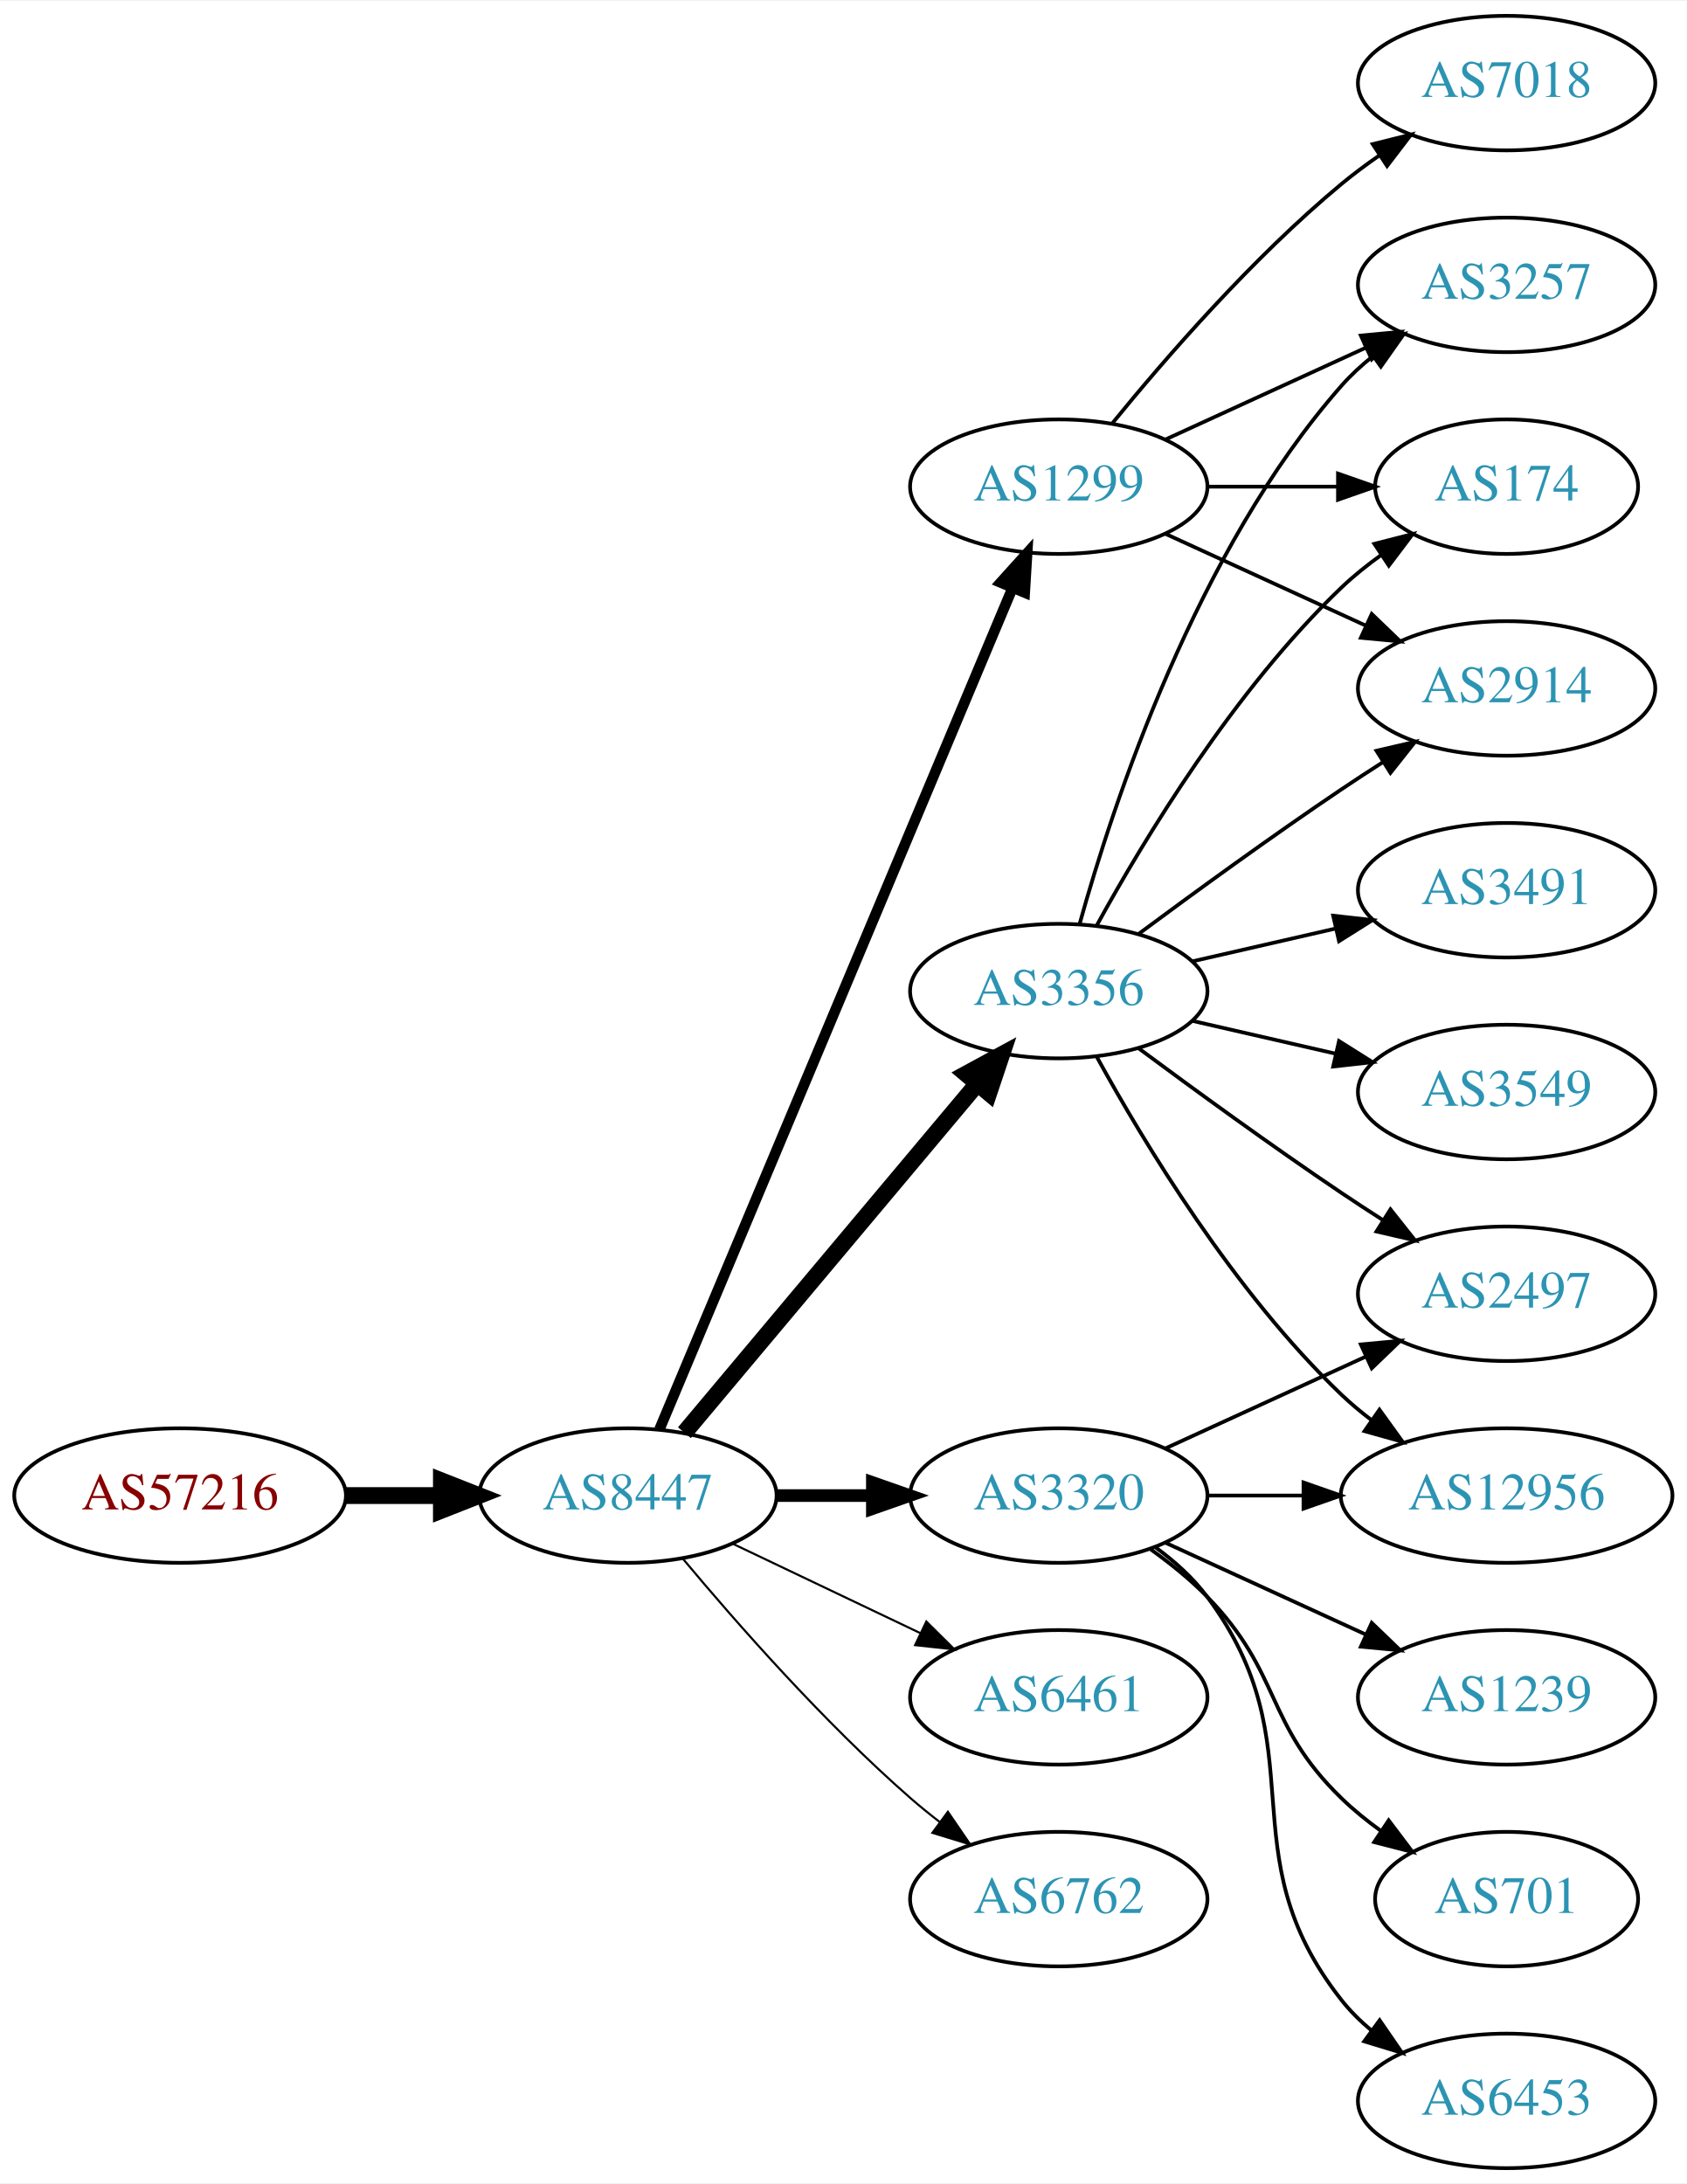
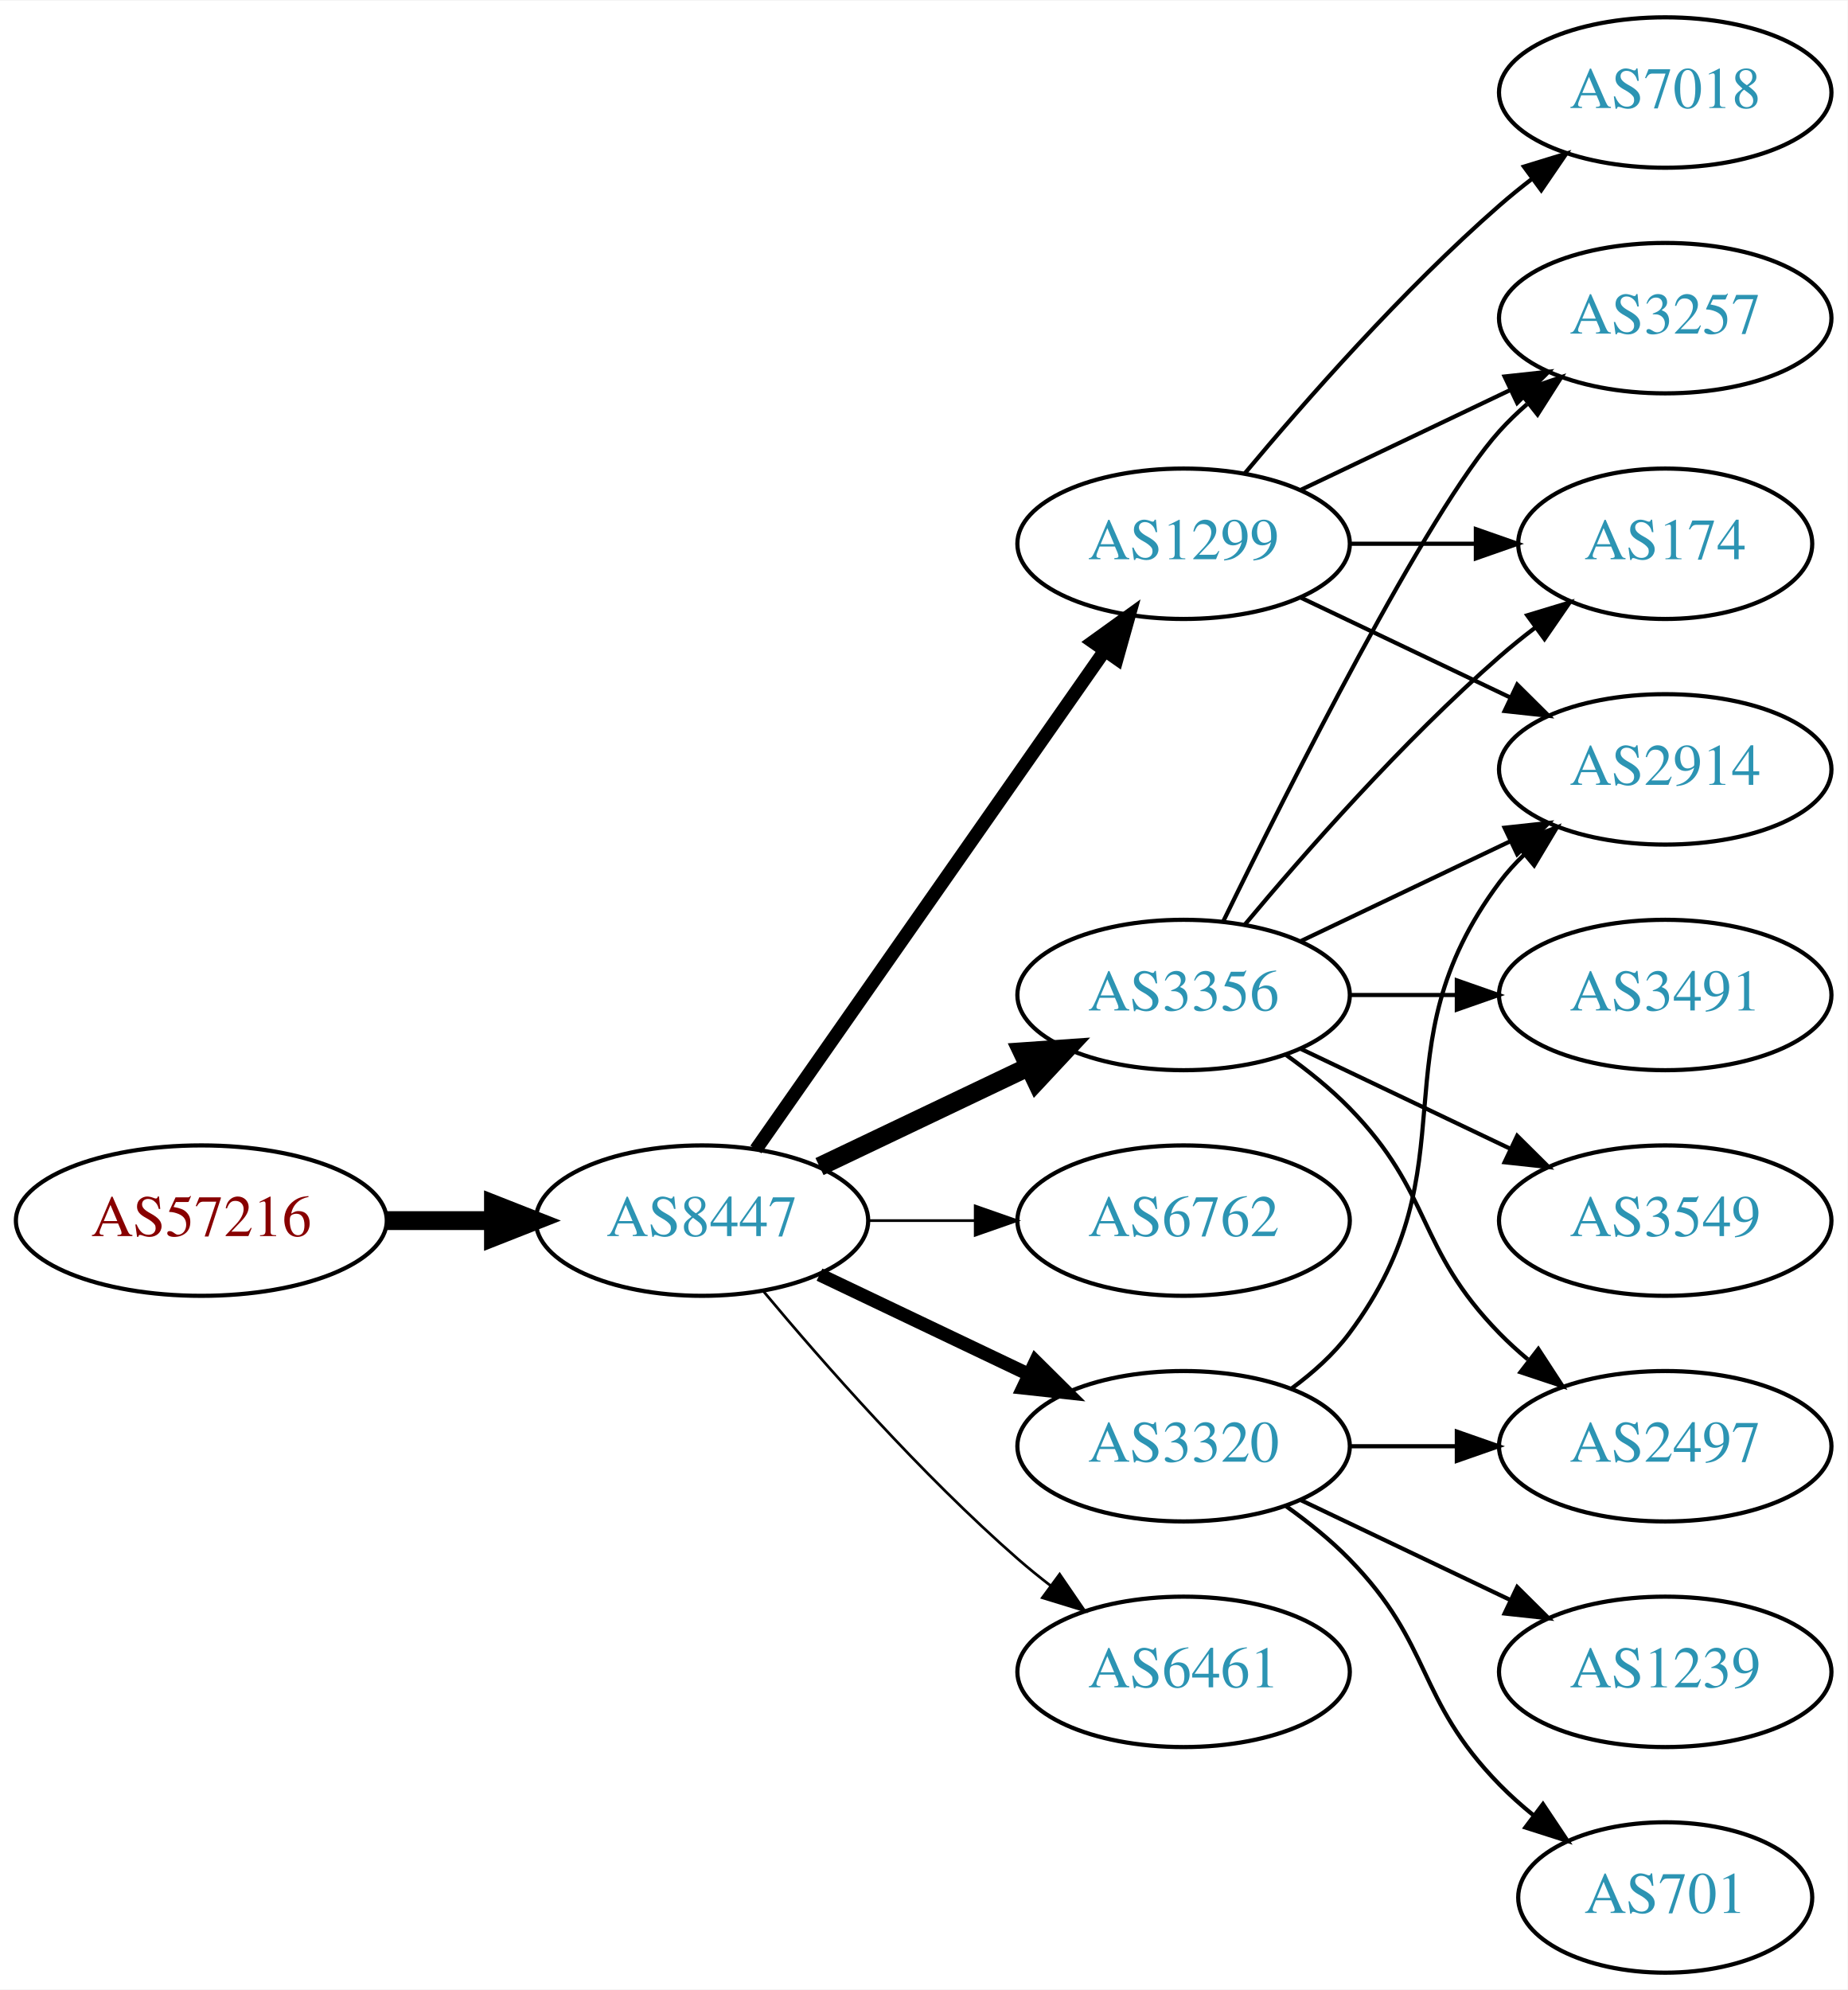
- <svg xmlns="http://www.w3.org/2000/svg" xmlns:xlink="http://www.w3.org/1999/xlink" width="451pt" height="584pt" viewBox="0.00 0.00 451.37 584.00">
-   <g id="graph0" class="graph" transform="scale(1 1) rotate(0) translate(4 580)">
-     <polygon fill="white" stroke="none" points="-4,4 -4,-580 447.37,-580 447.37,4 -4,4" />
+ <svg xmlns="http://www.w3.org/2000/svg" xmlns:xlink="http://www.w3.org/1999/xlink" width="442pt" height="476pt" viewBox="0.00 0.00 442.27 476.00">
+   <g id="graph0" class="graph" transform="scale(1 1) rotate(0) translate(4 472)">
+     <polygon fill="white" stroke="none" points="-4,4 -4,-472 438.271,-472 438.271,4 -4,4" />
    <g id="node1" class="node">
      <g id="a_node1">
        <a xlink:href="/asn/57216" xlink:title="AS57216 ~ ARC-STYRIA-AS [AT]">
          <ellipse fill="#ffffff" stroke="black" cx="44.196" cy="-180" rx="44.393" ry="18" />
          <text text-anchor="middle" x="44.196" y="-176.3" font-family="Times,serif" font-size="14.00" fill="#880000">AS57216</text>
        </a>
      </g>
    </g>
    <g id="node2" class="node">
      <g id="a_node2">
        <a xlink:href="/asn/8447" xlink:title="AS8447 ~ A1 Telekom Austria AG [AT]">
          <ellipse fill="#ffffff" stroke="black" cx="164.039" cy="-180" rx="39.794" ry="18" />
          <text text-anchor="middle" x="164.039" y="-176.3" font-family="Times,serif" font-size="14.00" fill="#2c94b3">AS8447</text>
        </a>
      </g>
    </g>
    <g id="edge1" class="edge">
      <path fill="none" stroke="black" stroke-width="4.5" d="M88.407,-180C96.72,-180 105.482,-180 113.965,-180" />
      <polygon fill="black" stroke="black" stroke-width="4.5" points="114.123,-183.938 124.123,-180 114.123,-176.063 114.123,-183.938" />
    </g>
    <g id="node3" class="node">
      <g id="a_node3">
-         <a xlink:href="/asn/3356" xlink:title="AS3356 ~ Level 3 Parent, LLC [US]">
-           <ellipse fill="#ffffff" stroke="black" cx="279.332" cy="-315" rx="39.794" ry="18" />
-           <text text-anchor="middle" x="279.332" y="-311.3" font-family="Times,serif" font-size="14.00" fill="#2c94b3">AS3356</text>
+         <a xlink:href="/asn/1299" xlink:title="AS1299 ~ Telia Carrier [EU]">
+           <ellipse fill="#ffffff" stroke="black" cx="279.332" cy="-342" rx="39.794" ry="18" />
+           <text text-anchor="middle" x="279.332" y="-338.3" font-family="Times,serif" font-size="14.00" fill="#2c94b3">AS1299</text>
        </a>
      </g>
    </g>
    <g id="edge2" class="edge">
-       <path fill="none" stroke="black" stroke-width="4.5" d="M179.158,-196.825C198.833,-220.269 234.637,-262.934 257.415,-290.076" />
-       <polygon fill="black" stroke="black" stroke-width="4.5" points="254.59,-292.834 264.034,-297.963 260.622,-287.772 254.59,-292.834" />
+       <path fill="none" stroke="black" stroke-width="3.214" d="M176.949,-197.031C196.871,-225.517 237.06,-282.985 260.41,-316.374" />
+       <polygon fill="black" stroke="black" stroke-width="3.214" points="257.641,-318.521 266.24,-324.71 263.377,-314.509 257.641,-318.521" />
    </g>
    <g id="node4" class="node">
      <g id="a_node4">
-         <a xlink:href="/asn/3320" xlink:title="AS3320 ~ DTAG [DE]">
-           <ellipse fill="#ffffff" stroke="black" cx="279.332" cy="-180" rx="39.794" ry="18" />
-           <text text-anchor="middle" x="279.332" y="-176.3" font-family="Times,serif" font-size="14.00" fill="#2c94b3">AS3320</text>
+         <a xlink:href="/asn/3356" xlink:title="AS3356 ~ Level 3 Parent, LLC [US]">
+           <ellipse fill="#ffffff" stroke="black" cx="279.332" cy="-234" rx="39.794" ry="18" />
+           <text text-anchor="middle" x="279.332" y="-230.3" font-family="Times,serif" font-size="14.00" fill="#2c94b3">AS3356</text>
        </a>
      </g>
    </g>
    <g id="edge3" class="edge">
-       <path fill="none" stroke="black" stroke-width="3.375" d="M203.711,-180C211.914,-180 220.678,-180 229.21,-180" />
-       <polygon fill="black" stroke="black" stroke-width="3.375" points="229.449,-183.5 239.449,-180 229.449,-176.5 229.449,-183.5" />
+       <path fill="none" stroke="black" stroke-width="4.5" d="M192.175,-192.934C207.169,-200.081 225.99,-209.052 242.213,-216.785" />
+       <polygon fill="black" stroke="black" stroke-width="4.5" points="240.695,-220.423 251.417,-221.171 244.084,-213.314 240.695,-220.423" />
    </g>
    <g id="node5" class="node">
      <g id="a_node5">
-         <a xlink:href="/asn/6461" xlink:title="AS6461 ~ Zayo Bandwidth [US]">
-           <ellipse fill="#ffffff" stroke="black" cx="279.332" cy="-126" rx="39.794" ry="18" />
-           <text text-anchor="middle" x="279.332" y="-122.3" font-family="Times,serif" font-size="14.00" fill="#2c94b3">AS6461</text>
+         <a xlink:href="/asn/6762" xlink:title="AS6762 ~ TELECOM ITALIA SPARKLE S.p.A. [IT]">
+           <ellipse fill="#ffffff" stroke="black" cx="279.332" cy="-180" rx="39.794" ry="18" />
+           <text text-anchor="middle" x="279.332" y="-176.3" font-family="Times,serif" font-size="14.00" fill="#2c94b3">AS6762</text>
        </a>
      </g>
    </g>
    <g id="edge4" class="edge">
-       <path fill="none" stroke="black" stroke-width="0.562" d="M192.175,-167.066C207.169,-159.919 225.99,-150.948 242.213,-143.215" />
-       <polygon fill="black" stroke="black" stroke-width="0.562" points="243.895,-146.291 251.417,-138.829 240.884,-139.972 243.895,-146.291" />
+       <path fill="none" stroke="black" stroke-width="0.643" d="M203.711,-180C211.914,-180 220.678,-180 229.21,-180" />
+       <polygon fill="black" stroke="black" stroke-width="0.643" points="229.449,-183.5 239.449,-180 229.449,-176.5 229.449,-183.5" />
    </g>
    <g id="node6" class="node">
      <g id="a_node6">
-         <a xlink:href="/asn/1299" xlink:title="AS1299 ~ Telia Carrier [EU]">
-           <ellipse fill="#ffffff" stroke="black" cx="279.332" cy="-450" rx="39.794" ry="18" />
-           <text text-anchor="middle" x="279.332" y="-446.3" font-family="Times,serif" font-size="14.00" fill="#2c94b3">AS1299</text>
+         <a xlink:href="/asn/3320" xlink:title="AS3320 ~ DTAG [DE]">
+           <ellipse fill="#ffffff" stroke="black" cx="279.332" cy="-126" rx="39.794" ry="18" />
+           <text text-anchor="middle" x="279.332" y="-122.3" font-family="Times,serif" font-size="14.00" fill="#2c94b3">AS3320</text>
        </a>
      </g>
    </g>
    <g id="edge5" class="edge">
-       <path fill="none" stroke="black" stroke-width="2.812" d="M172.472,-197.715C191.797,-243.771 243.72,-367.514 266.893,-422.739" />
-       <polygon fill="black" stroke="black" stroke-width="2.812" points="263.774,-424.352 270.871,-432.219 270.229,-421.644 263.774,-424.352" />
+       <path fill="none" stroke="black" stroke-width="3.214" d="M192.175,-167.066C207.169,-159.919 225.99,-150.948 242.213,-143.215" />
+       <polygon fill="black" stroke="black" stroke-width="3.214" points="243.895,-146.291 251.417,-138.829 240.884,-139.972 243.895,-146.291" />
    </g>
    <g id="node7" class="node">
      <g id="a_node7">
-         <a xlink:href="/asn/6762" xlink:title="AS6762 ~ TELECOM ITALIA SPARKLE S.p.A. [IT]">
+         <a xlink:href="/asn/6461" xlink:title="AS6461 ~ Zayo Bandwidth [US]">
          <ellipse fill="#ffffff" stroke="black" cx="279.332" cy="-72" rx="39.794" ry="18" />
-           <text text-anchor="middle" x="279.332" y="-68.3" font-family="Times,serif" font-size="14.00" fill="#2c94b3">AS6762</text>
+           <text text-anchor="middle" x="279.332" y="-68.3" font-family="Times,serif" font-size="14.00" fill="#2c94b3">AS6461</text>
        </a>
      </g>
    </g>
    <g id="edge6" class="edge">
-       <path fill="none" stroke="black" stroke-width="0.562" d="M178.669,-163.183C192.951,-146.071 216.498,-119.255 239.685,-99 242.151,-96.846 244.789,-94.706 247.487,-92.628" />
-       <polygon fill="black" stroke="black" stroke-width="0.562" points="249.66,-95.375 255.641,-86.63 245.512,-89.736 249.66,-95.375" />
+       <path fill="none" stroke="black" stroke-width="0.643" d="M178.669,-163.183C192.951,-146.071 216.498,-119.255 239.685,-99 242.151,-96.846 244.789,-94.706 247.487,-92.628" />
+       <polygon fill="black" stroke="black" stroke-width="0.643" points="249.66,-95.375 255.641,-86.63 245.512,-89.736 249.66,-95.375" />
    </g>
    <g id="node8" class="node">
      <g id="a_node8">
-         <a xlink:href="/asn/3257" xlink:title="AS3257 ~ GTT [DE]">
-           <ellipse fill="#ffffff" stroke="black" cx="399.174" cy="-504" rx="39.794" ry="18" />
-           <text text-anchor="middle" x="399.174" y="-500.3" font-family="Times,serif" font-size="14.00" fill="#2c94b3">AS3257</text>
+         <a xlink:href="/asn/174" xlink:title="AS174 ~ Cogent Communications [US]">
+           <ellipse fill="#ffffff" stroke="black" cx="394.625" cy="-342" rx="35.194" ry="18" />
+           <text text-anchor="middle" x="394.625" y="-338.3" font-family="Times,serif" font-size="14.00" fill="#2c94b3">AS174</text>
        </a>
      </g>
    </g>
    <g id="edge7" class="edge">
-       <path fill="none" stroke="black" d="M284.904,-332.946C293.81,-364.995 316.094,-432.842 354.978,-477 357.462,-479.821 360.312,-482.449 363.337,-484.871" />
-       <polygon fill="black" stroke="black" points="361.455,-487.828 371.627,-490.791 365.523,-482.131 361.455,-487.828" />
+       <path fill="none" stroke="black" d="M319.004,-342C328.709,-342 339.2,-342 349.163,-342" />
+       <polygon fill="black" stroke="black" points="349.299,-345.5 359.299,-342 349.299,-338.5 349.299,-345.5" />
    </g>
    <g id="node9" class="node">
      <g id="a_node9">
-         <a xlink:href="/asn/3549" xlink:title="AS3549 ~ Level 3 Parent, LLC [US]">
-           <ellipse fill="#ffffff" stroke="black" cx="399.174" cy="-288" rx="39.794" ry="18" />
-           <text text-anchor="middle" x="399.174" y="-284.3" font-family="Times,serif" font-size="14.00" fill="#2c94b3">AS3549</text>
+         <a xlink:href="/asn/2914" xlink:title="AS2914 ~ NTT America, Inc. [US]">
+           <ellipse fill="#ffffff" stroke="black" cx="394.625" cy="-288" rx="39.794" ry="18" />
+           <text text-anchor="middle" x="394.625" y="-284.3" font-family="Times,serif" font-size="14.00" fill="#2c94b3">AS2914</text>
        </a>
      </g>
    </g>
    <g id="edge8" class="edge">
-       <path fill="none" stroke="black" d="M315.051,-307.045C327.051,-304.296 340.672,-301.175 353.364,-298.267" />
-       <polygon fill="black" stroke="black" points="354.33,-301.636 363.296,-295.991 352.767,-294.813 354.33,-301.636" />
+       <path fill="none" stroke="black" d="M307.468,-329.066C322.462,-321.919 341.283,-312.948 357.506,-305.215" />
+       <polygon fill="black" stroke="black" points="359.188,-308.291 366.71,-300.829 356.177,-301.972 359.188,-308.291" />
    </g>
    <g id="node10" class="node">
      <g id="a_node10">
-         <a xlink:href="/asn/174" xlink:title="AS174 ~ Cogent Communications [US]">
-           <ellipse fill="#ffffff" stroke="black" cx="399.174" cy="-450" rx="35.194" ry="18" />
-           <text text-anchor="middle" x="399.174" y="-446.3" font-family="Times,serif" font-size="14.00" fill="#2c94b3">AS174</text>
+         <a xlink:href="/asn/3257" xlink:title="AS3257 ~ GTT [DE]">
+           <ellipse fill="#ffffff" stroke="black" cx="394.625" cy="-396" rx="39.794" ry="18" />
+           <text text-anchor="middle" x="394.625" y="-392.3" font-family="Times,serif" font-size="14.00" fill="#2c94b3">AS3257</text>
        </a>
      </g>
    </g>
    <g id="edge9" class="edge">
-       <path fill="none" stroke="black" d="M289.573,-332.713C302.118,-355.561 326.295,-395.611 354.978,-423 358.232,-426.107 361.899,-429.046 365.685,-431.76" />
-       <polygon fill="black" stroke="black" points="363.788,-434.701 374.054,-437.322 367.663,-428.872 363.788,-434.701" />
+       <path fill="none" stroke="black" d="M307.468,-354.934C322.462,-362.081 341.283,-371.052 357.506,-378.785" />
+       <polygon fill="black" stroke="black" points="356.177,-382.028 366.71,-383.171 359.188,-375.709 356.177,-382.028" />
    </g>
    <g id="node11" class="node">
      <g id="a_node11">
-         <a xlink:href="/asn/12956" xlink:title="AS12956 ~ TELXIUS [ES]">
-           <ellipse fill="#ffffff" stroke="black" cx="399.174" cy="-180" rx="44.393" ry="18" />
-           <text text-anchor="middle" x="399.174" y="-176.3" font-family="Times,serif" font-size="14.00" fill="#2c94b3">AS12956</text>
+         <a xlink:href="/asn/7018" xlink:title="AS7018 ~ AT&amp;T Services, Inc. [US]">
+           <ellipse fill="#ffffff" stroke="black" cx="394.625" cy="-450" rx="39.794" ry="18" />
+           <text text-anchor="middle" x="394.625" y="-446.3" font-family="Times,serif" font-size="14.00" fill="#2c94b3">AS7018</text>
        </a>
      </g>
    </g>
    <g id="edge10" class="edge">
-       <path fill="none" stroke="black" d="M289.573,-297.287C302.118,-274.439 326.295,-234.389 354.978,-207 357.485,-204.607 360.236,-202.313 363.098,-200.145" />
-       <polygon fill="black" stroke="black" points="365.15,-202.982 371.349,-194.39 361.145,-197.241 365.15,-202.982" />
+       <path fill="none" stroke="black" d="M293.962,-358.817C308.244,-375.929 331.791,-402.745 354.978,-423 357.444,-425.154 360.082,-427.294 362.78,-429.372" />
+       <polygon fill="black" stroke="black" points="360.805,-432.264 370.934,-435.37 364.953,-426.625 360.805,-432.264" />
+     </g>
+     <g id="edge11" class="edge">
+       <path fill="none" stroke="black" d="M293.962,-250.817C308.244,-267.929 331.791,-294.745 354.978,-315 357.648,-317.332 360.521,-319.648 363.451,-321.886" />
+       <polygon fill="black" stroke="black" points="361.602,-324.87 371.742,-327.939 365.729,-319.216 361.602,-324.87" />
+     </g>
+     <g id="edge13" class="edge">
+       <path fill="none" stroke="black" d="M307.468,-246.934C322.462,-254.081 341.283,-263.052 357.506,-270.785" />
+       <polygon fill="black" stroke="black" points="356.177,-274.028 366.71,-275.171 359.188,-267.709 356.177,-274.028" />
+     </g>
+     <g id="edge15" class="edge">
+       <path fill="none" stroke="black" d="M288.769,-251.511C304.388,-283.509 337.774,-349.893 354.978,-369 356.98,-371.224 359.199,-373.363 361.532,-375.397" />
+       <polygon fill="black" stroke="black" points="359.73,-378.433 369.751,-381.873 364.062,-372.935 359.73,-378.433" />
    </g>
    <g id="node12" class="node">
      <g id="a_node12">
-         <a xlink:href="/asn/2497" xlink:title="AS2497 ~ Internet Initiative Japan Inc. [JP]">
-           <ellipse fill="#ffffff" stroke="black" cx="399.174" cy="-234" rx="39.794" ry="18" />
-           <text text-anchor="middle" x="399.174" y="-230.3" font-family="Times,serif" font-size="14.00" fill="#2c94b3">AS2497</text>
-         </a>
-       </g>
-     </g>
-     <g id="edge11" class="edge">
-       <path fill="none" stroke="black" d="M300.662,-299.723C315.524,-288.696 336.269,-273.593 354.978,-261 358.527,-258.611 362.277,-256.161 366.026,-253.758" />
-       <polygon fill="black" stroke="black" points="368.094,-256.591 374.674,-248.288 364.352,-250.675 368.094,-256.591" />
+         <a xlink:href="/asn/3491" xlink:title="AS3491 ~ PCCW Global, Inc. [US]">
+           <ellipse fill="#ffffff" stroke="black" cx="394.625" cy="-234" rx="39.794" ry="18" />
+           <text text-anchor="middle" x="394.625" y="-230.3" font-family="Times,serif" font-size="14.00" fill="#2c94b3">AS3491</text>
+         </a>
+       </g>
+     </g>
+     <g id="edge12" class="edge">
+       <path fill="none" stroke="black" d="M319.004,-234C327.207,-234 335.971,-234 344.503,-234" />
+       <polygon fill="black" stroke="black" points="344.742,-237.5 354.742,-234 344.742,-230.5 344.742,-237.5" />
    </g>
    <g id="node13" class="node">
      <g id="a_node13">
-         <a xlink:href="/asn/2914" xlink:title="AS2914 ~ NTT America, Inc. [US]">
-           <ellipse fill="#ffffff" stroke="black" cx="399.174" cy="-396" rx="39.794" ry="18" />
-           <text text-anchor="middle" x="399.174" y="-392.3" font-family="Times,serif" font-size="14.00" fill="#2c94b3">AS2914</text>
-         </a>
-       </g>
-     </g>
-     <g id="edge12" class="edge">
-       <path fill="none" stroke="black" d="M300.662,-330.277C315.524,-341.304 336.269,-356.407 354.978,-369 358.527,-371.389 362.277,-373.839 366.026,-376.242" />
-       <polygon fill="black" stroke="black" points="364.352,-379.325 374.674,-381.712 368.094,-373.409 364.352,-379.325" />
+         <a xlink:href="/asn/2497" xlink:title="AS2497 ~ Internet Initiative Japan Inc. [JP]">
+           <ellipse fill="#ffffff" stroke="black" cx="394.625" cy="-126" rx="39.794" ry="18" />
+           <text text-anchor="middle" x="394.625" y="-122.3" font-family="Times,serif" font-size="14.00" fill="#2c94b3">AS2497</text>
+         </a>
+       </g>
+     </g>
+     <g id="edge14" class="edge">
+       <path fill="none" stroke="black" d="M303.926,-219.611C309.182,-215.852 314.513,-211.563 318.978,-207 339.151,-186.383 334.806,-173.617 354.978,-153 357.071,-150.861 359.354,-148.782 361.731,-146.79" />
+       <polygon fill="black" stroke="black" points="364.249,-149.268 370.031,-140.389 359.974,-143.725 364.249,-149.268" />
    </g>
    <g id="node14" class="node">
      <g id="a_node14">
-         <a xlink:href="/asn/3491" xlink:title="AS3491 ~ PCCW Global, Inc. [US]">
-           <ellipse fill="#ffffff" stroke="black" cx="399.174" cy="-342" rx="39.794" ry="18" />
-           <text text-anchor="middle" x="399.174" y="-338.3" font-family="Times,serif" font-size="14.00" fill="#2c94b3">AS3491</text>
-         </a>
-       </g>
-     </g>
-     <g id="edge13" class="edge">
-       <path fill="none" stroke="black" d="M315.051,-322.955C327.051,-325.704 340.672,-328.825 353.364,-331.733" />
-       <polygon fill="black" stroke="black" points="352.767,-335.187 363.296,-334.009 354.33,-328.364 352.767,-335.187" />
+         <a xlink:href="/asn/3549" xlink:title="AS3549 ~ Level 3 Parent, LLC [US]">
+           <ellipse fill="#ffffff" stroke="black" cx="394.625" cy="-180" rx="39.794" ry="18" />
+           <text text-anchor="middle" x="394.625" y="-176.3" font-family="Times,serif" font-size="14.00" fill="#2c94b3">AS3549</text>
+         </a>
+       </g>
+     </g>
+     <g id="edge16" class="edge">
+       <path fill="none" stroke="black" d="M307.468,-221.066C322.462,-213.919 341.283,-204.948 357.506,-197.215" />
+       <polygon fill="black" stroke="black" points="359.188,-200.291 366.71,-192.829 356.177,-193.972 359.188,-200.291" />
    </g>
    <g id="edge18" class="edge">
-       <path fill="none" stroke="black" d="M319.244,-180C327.347,-180 336.022,-180 344.548,-180" />
-       <polygon fill="black" stroke="black" points="344.826,-183.5 354.826,-180 344.826,-176.5 344.826,-183.5" />
-     </g>
-     <g id="edge16" class="edge">
-       <path fill="none" stroke="black" d="M307.96,-192.661C323.917,-199.973 344.188,-209.261 361.471,-217.181" />
-       <polygon fill="black" stroke="black" points="360.169,-220.435 370.718,-221.419 363.085,-214.071 360.169,-220.435" />
+       <path fill="none" stroke="black" d="M305.262,-139.882C310.338,-143.611 315.256,-148.016 318.978,-153 349.249,-193.542 324.707,-220.458 354.978,-261 356.723,-263.336 358.73,-265.545 360.893,-267.617" />
+       <polygon fill="black" stroke="black" points="358.771,-270.405 368.694,-274.118 363.253,-265.027 358.771,-270.405" />
+     </g>
+     <g id="edge20" class="edge">
+       <path fill="none" stroke="black" d="M319.004,-126C327.207,-126 335.971,-126 344.503,-126" />
+       <polygon fill="black" stroke="black" points="344.742,-129.5 354.742,-126 344.742,-122.5 344.742,-129.5" />
    </g>
    <g id="node15" class="node">
      <g id="a_node15">
-         <a xlink:href="/asn/1239" xlink:title="AS1239 ~ Sprint [US]">
-           <ellipse fill="#ffffff" stroke="black" cx="399.174" cy="-126" rx="39.794" ry="18" />
-           <text text-anchor="middle" x="399.174" y="-122.3" font-family="Times,serif" font-size="14.00" fill="#2c94b3">AS1239</text>
-         </a>
-       </g>
-     </g>
-     <g id="edge14" class="edge">
-       <path fill="none" stroke="black" d="M307.96,-167.339C323.917,-160.027 344.188,-150.739 361.471,-142.819" />
-       <polygon fill="black" stroke="black" points="363.085,-145.929 370.718,-138.581 360.169,-139.565 363.085,-145.929" />
+         <a xlink:href="/asn/701" xlink:title="AS701 ~ UUNET [US]">
+           <ellipse fill="#ffffff" stroke="black" cx="394.625" cy="-18" rx="35.194" ry="18" />
+           <text text-anchor="middle" x="394.625" y="-14.3" font-family="Times,serif" font-size="14.00" fill="#2c94b3">AS701</text>
+         </a>
+       </g>
+     </g>
+     <g id="edge17" class="edge">
+       <path fill="none" stroke="black" d="M303.926,-111.611C309.182,-107.852 314.513,-103.563 318.978,-99 339.151,-78.383 334.806,-65.617 354.978,-45 357.457,-42.466 360.204,-40.017 363.056,-37.696" />
+       <polygon fill="black" stroke="black" points="365.359,-40.343 371.242,-31.532 361.148,-34.752 365.359,-40.343" />
    </g>
    <g id="node16" class="node">
      <g id="a_node16">
-         <a xlink:href="/asn/701" xlink:title="AS701 ~ UUNET [US]">
-           <ellipse fill="#ffffff" stroke="black" cx="399.174" cy="-72" rx="35.194" ry="18" />
-           <text text-anchor="middle" x="399.174" y="-68.3" font-family="Times,serif" font-size="14.00" fill="#2c94b3">AS701</text>
-         </a>
-       </g>
-     </g>
-     <g id="edge15" class="edge">
-       <path fill="none" stroke="black" d="M303.926,-165.611C309.182,-161.852 314.513,-157.563 318.978,-153 339.151,-132.383 334.285,-119.094 354.978,-99 358.206,-95.866 361.857,-92.911 365.635,-90.188" />
-       <polygon fill="black" stroke="black" points="367.614,-93.075 373.995,-84.617 363.732,-87.25 367.614,-93.075" />
-     </g>
-     <g id="node17" class="node">
-       <g id="a_node17">
-         <a xlink:href="/asn/6453" xlink:title="AS6453 ~ TATA COMMUNICATIONS (AMERICA) INC [US]">
-           <ellipse fill="#ffffff" stroke="black" cx="399.174" cy="-18" rx="39.794" ry="18" />
-           <text text-anchor="middle" x="399.174" y="-14.3" font-family="Times,serif" font-size="14.00" fill="#2c94b3">AS6453</text>
-         </a>
-       </g>
-     </g>
-     <g id="edge17" class="edge">
-       <path fill="none" stroke="black" d="M305.262,-166.118C310.338,-162.389 315.256,-157.984 318.978,-153 349.249,-112.458 323.679,-84.754 354.978,-45 357.303,-42.047 360.047,-39.33 363.006,-36.853" />
-       <polygon fill="black" stroke="black" points="365.199,-39.585 371.203,-30.855 361.065,-33.936 365.199,-39.585" />
-     </g>
-     <g id="edge20" class="edge">
-       <path fill="none" stroke="black" d="M307.96,-462.661C323.917,-469.973 344.188,-479.261 361.471,-487.181" />
-       <polygon fill="black" stroke="black" points="360.169,-490.435 370.718,-491.419 363.085,-484.071 360.169,-490.435" />
-     </g>
-     <g id="edge22" class="edge">
-       <path fill="none" stroke="black" d="M319.244,-450C330.331,-450 342.491,-450 353.873,-450" />
-       <polygon fill="black" stroke="black" points="354.055,-453.5 364.055,-450 354.055,-446.5 354.055,-453.5" />
+         <a xlink:href="/asn/1239" xlink:title="AS1239 ~ Sprint [US]">
+           <ellipse fill="#ffffff" stroke="black" cx="394.625" cy="-72" rx="39.794" ry="18" />
+           <text text-anchor="middle" x="394.625" y="-68.3" font-family="Times,serif" font-size="14.00" fill="#2c94b3">AS1239</text>
+         </a>
+       </g>
    </g>
    <g id="edge19" class="edge">
-       <path fill="none" stroke="black" d="M307.96,-437.339C323.917,-430.027 344.188,-420.739 361.471,-412.819" />
-       <polygon fill="black" stroke="black" points="363.085,-415.929 370.718,-408.581 360.169,-409.565 363.085,-415.929" />
-     </g>
-     <g id="node18" class="node">
-       <g id="a_node18">
-         <a xlink:href="/asn/7018" xlink:title="AS7018 ~ AT&amp;T Services, Inc. [US]">
-           <ellipse fill="#ffffff" stroke="black" cx="399.174" cy="-558" rx="39.794" ry="18" />
-           <text text-anchor="middle" x="399.174" y="-554.3" font-family="Times,serif" font-size="14.00" fill="#2c94b3">AS7018</text>
-         </a>
-       </g>
-     </g>
-     <g id="edge21" class="edge">
-       <path fill="none" stroke="black" d="M293.751,-467.065C307.865,-484.375 331.28,-511.345 354.978,-531 358.194,-533.668 361.695,-536.27 365.265,-538.741" />
-       <polygon fill="black" stroke="black" points="363.343,-541.666 373.622,-544.236 367.189,-535.817 363.343,-541.666" />
+       <path fill="none" stroke="black" d="M307.468,-113.066C322.462,-105.919 341.283,-96.948 357.506,-89.215" />
+       <polygon fill="black" stroke="black" points="359.188,-92.291 366.71,-84.829 356.177,-85.972 359.188,-92.291" />
    </g>
  </g>
</svg>
